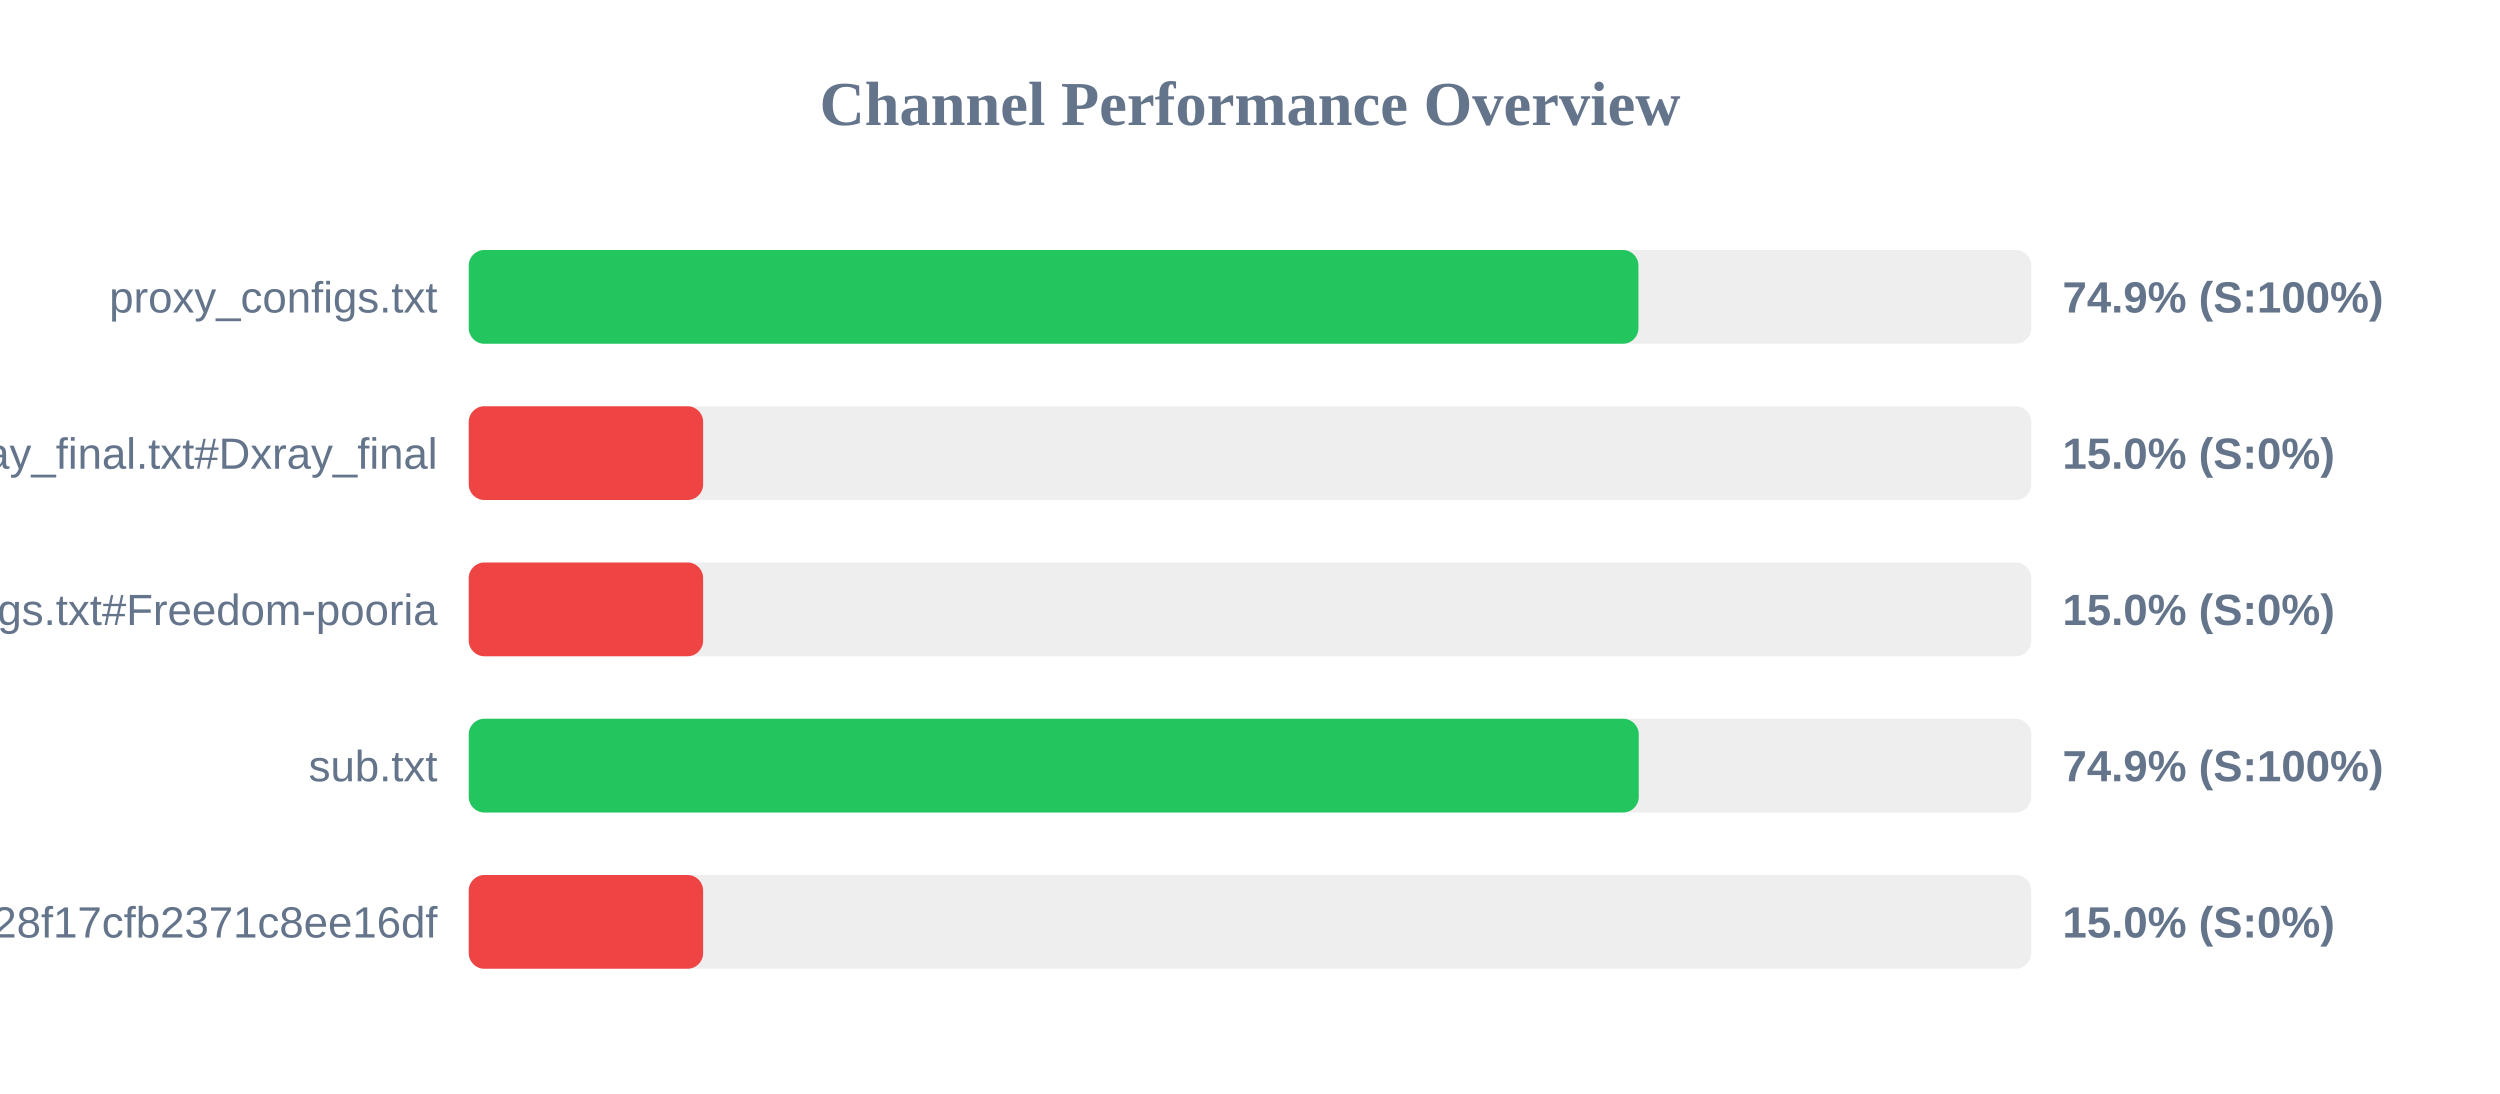
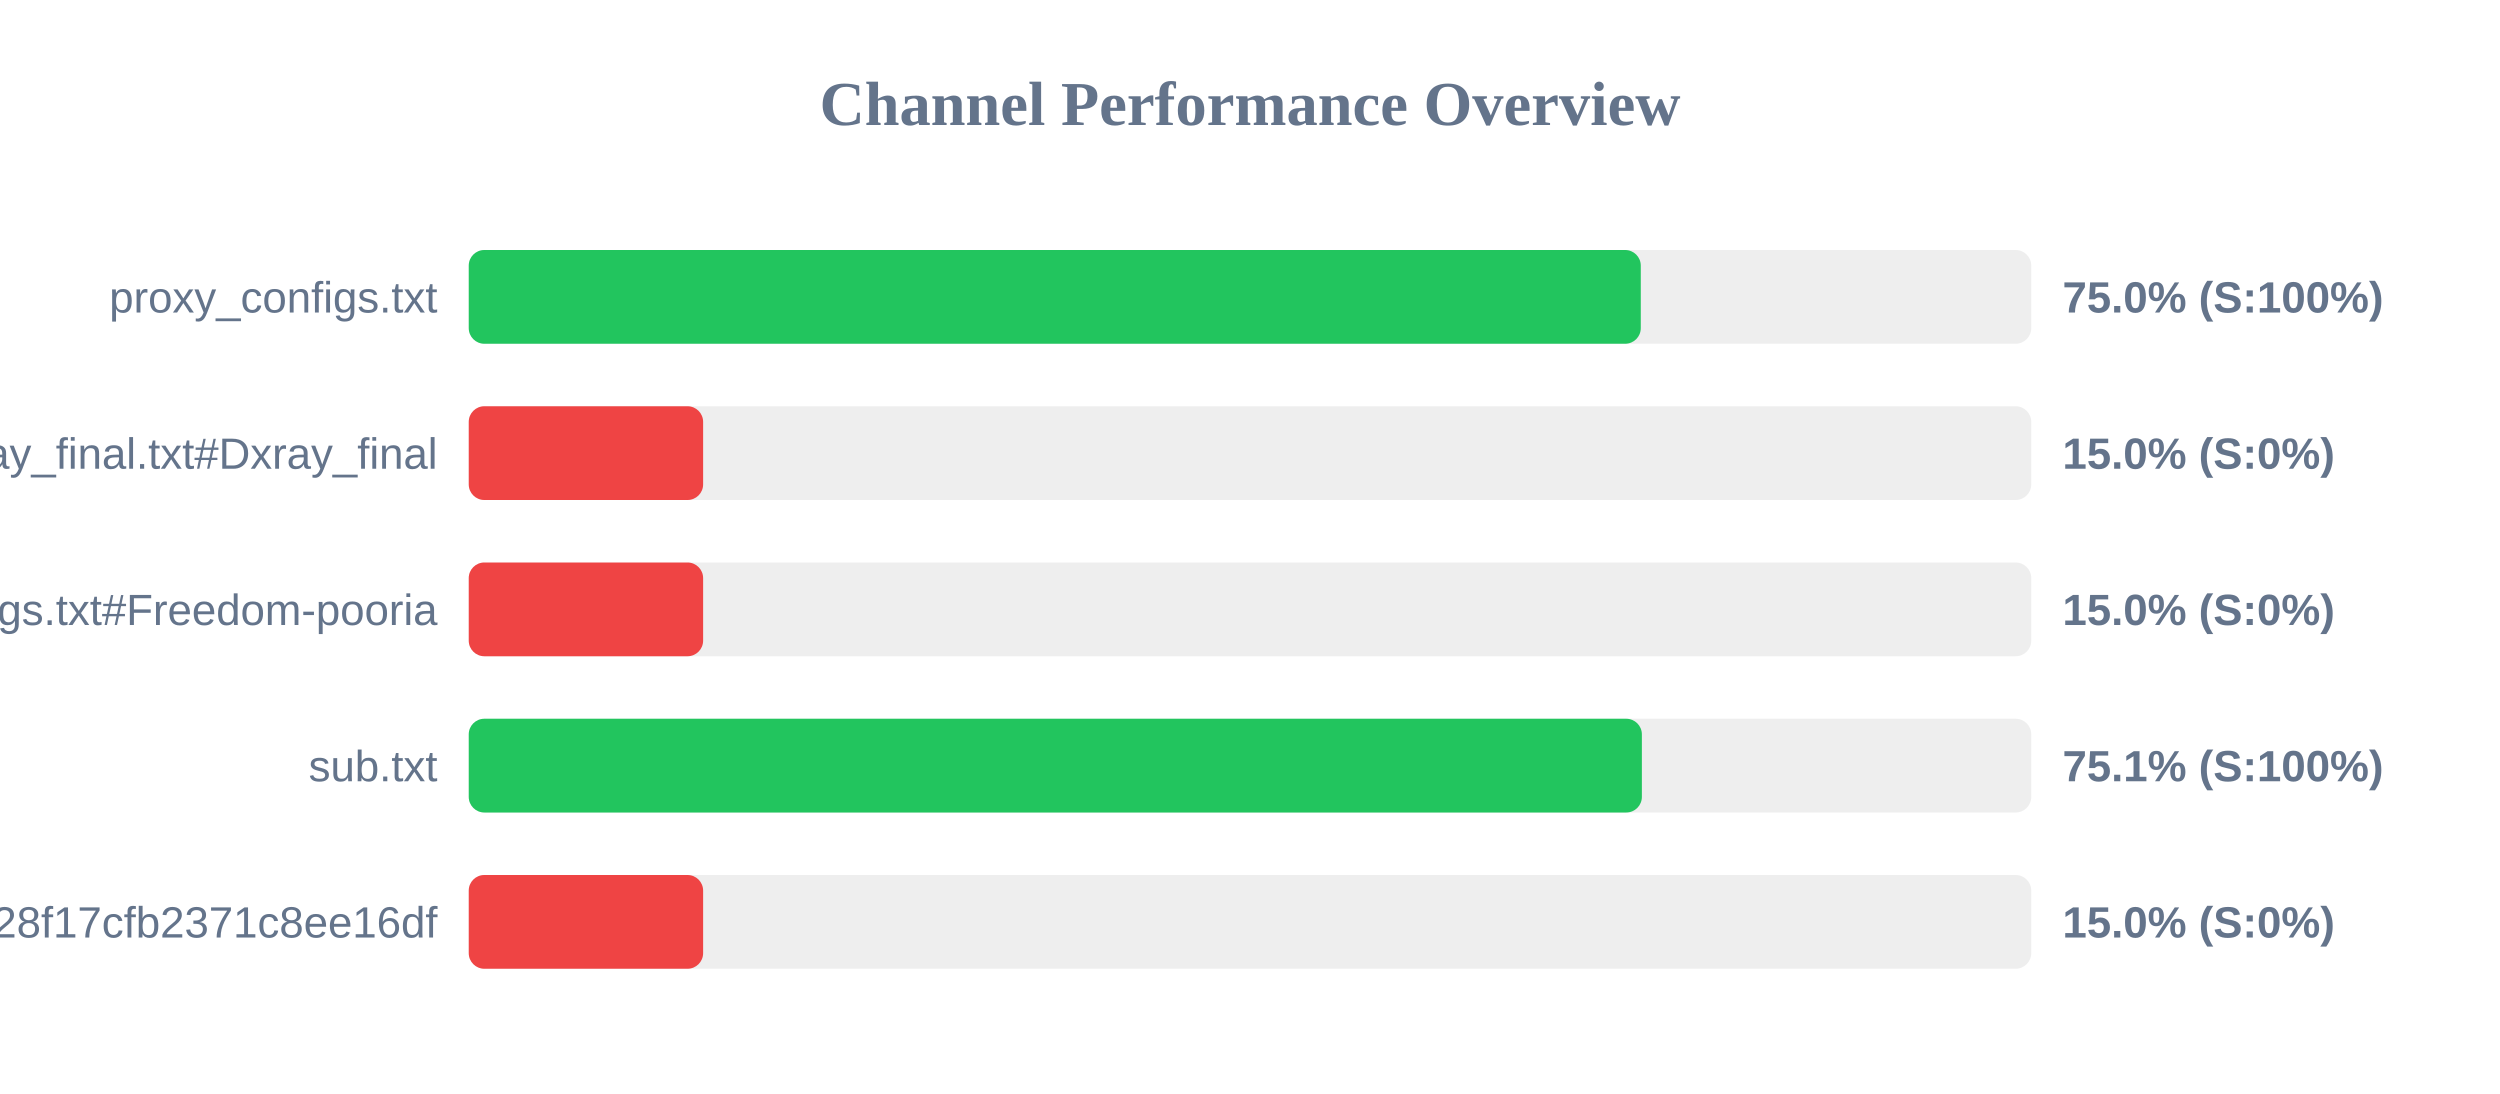
<svg xmlns="http://www.w3.org/2000/svg" width="800" height="350" version="1.1">
  <style>
        .row { font: 14px Arial; fill: #64748b; }
        .score { font: bold 14px Arial; fill: #64748b; }
    </style>
  <text x="400" y="40" text-anchor="middle" font-size="20px" font-weight="bold" fill="#64748b">Channel Performance Overview</text>
  <rect x="150" y="80" width="500" height="30" fill="#eee" rx="5" />
-   <rect x="150" y="80" width="374.3" height="30" fill="#22c55e" rx="5" />
+   <rect x="150" y="80" width="375.05" height="30" fill="#22c55e" rx="5" />
  <text x="140" y="100" text-anchor="end" class="row">proxy_configs.txt</text>
-   <text x="660" y="100" text-anchor="start" class="score">74.9% (S:100%)</text>
+   <text x="660" y="100" text-anchor="start" class="score">75.0% (S:100%)</text>
  <rect x="150" y="130" width="500" height="30" fill="#eee" rx="5" />
  <rect x="150" y="130" width="75.0" height="30" fill="#ef4444" rx="5" />
  <text x="140" y="150" text-anchor="end" class="row">xray_final.txt#Dxray_final</text>
  <text x="660" y="150" text-anchor="start" class="score">15.0% (S:0%)</text>
  <rect x="150" y="180" width="500" height="30" fill="#eee" rx="5" />
  <rect x="150" y="180" width="75.0" height="30" fill="#ef4444" rx="5" />
  <text x="140" y="200" text-anchor="end" class="row">v2ray_configs.txt#Freedom-pooria</text>
  <text x="660" y="200" text-anchor="start" class="score">15.0% (S:0%)</text>
  <rect x="150" y="230" width="500" height="30" fill="#eee" rx="5" />
-   <rect x="150" y="230" width="374.4" height="30" fill="#22c55e" rx="5" />
+   <rect x="150" y="230" width="375.4" height="30" fill="#22c55e" rx="5" />
  <text x="140" y="250" text-anchor="end" class="row">sub.txt</text>
-   <text x="660" y="250" text-anchor="start" class="score">74.9% (S:100%)</text>
+   <text x="660" y="250" text-anchor="start" class="score">75.1% (S:100%)</text>
  <rect x="150" y="280" width="500" height="30" fill="#eee" rx="5" />
  <rect x="150" y="280" width="75.0" height="30" fill="#ef4444" rx="5" />
  <text x="140" y="300" text-anchor="end" class="row">?token=fedfed7b41b828f17cfb2371c8ee16df</text>
  <text x="660" y="300" text-anchor="start" class="score">15.0% (S:0%)</text>
</svg>
